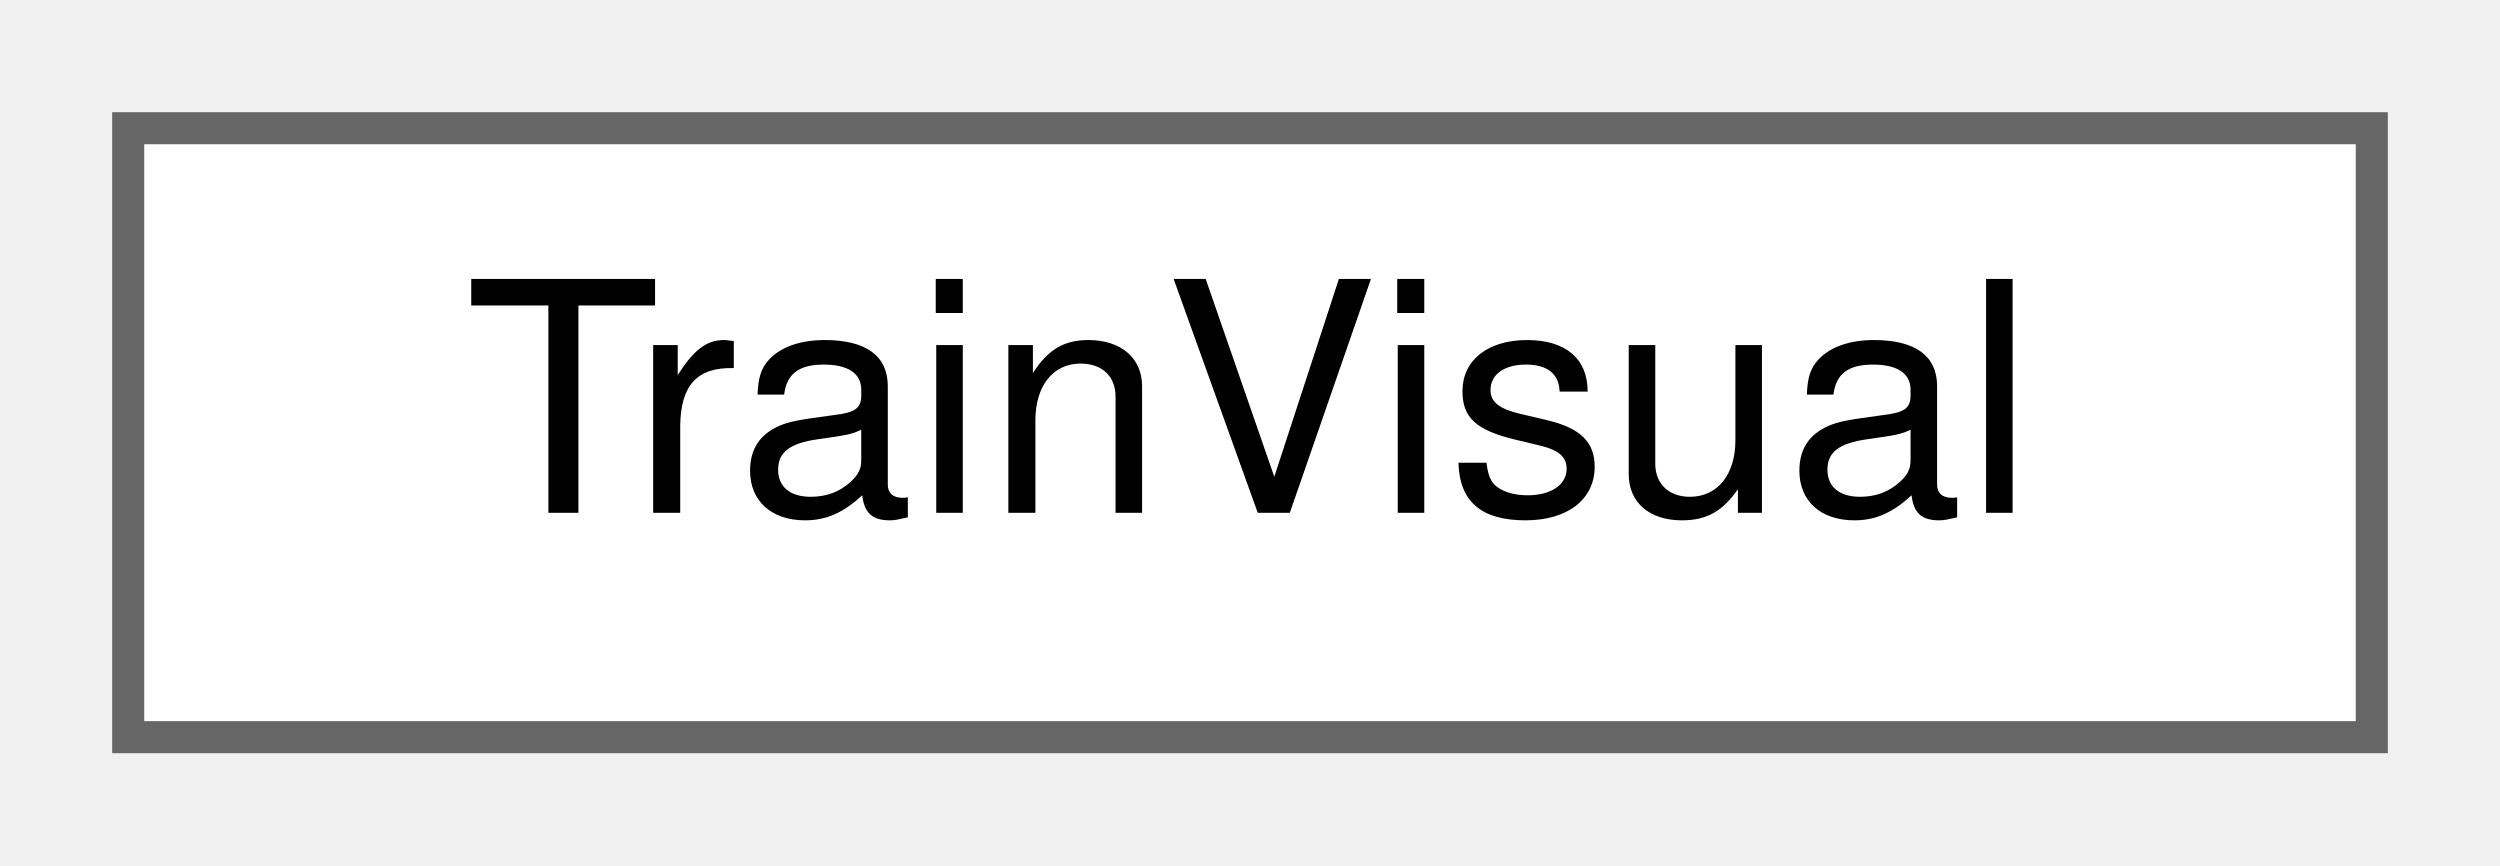
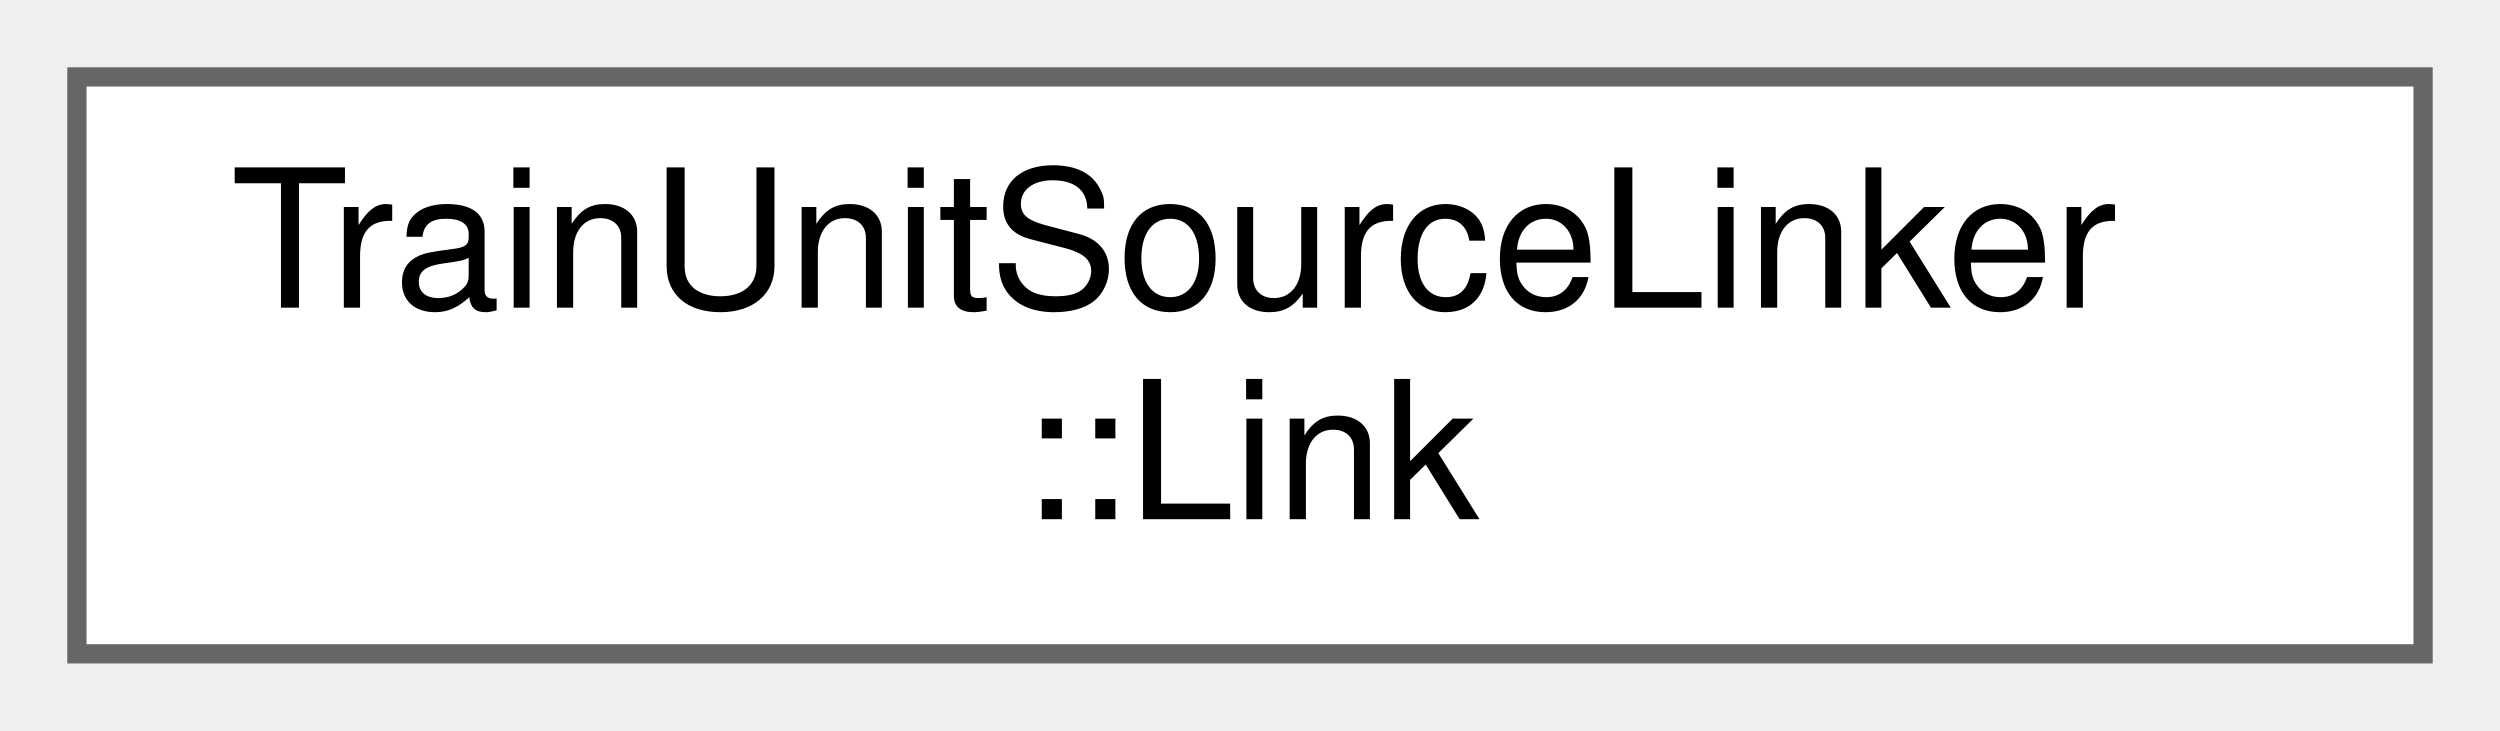
- <svg xmlns="http://www.w3.org/2000/svg" xmlns:xlink="http://www.w3.org/1999/xlink" width="78pt" height="27pt" viewBox="0.00 0.00 78.00 27.00">
-   <g id="graph0" class="graph" transform="scale(1 1) rotate(0) translate(4 23)">
+ <svg xmlns="http://www.w3.org/2000/svg" xmlns:xlink="http://www.w3.org/1999/xlink" width="130pt" height="38pt" viewBox="0.00 0.00 130.00 38.00">
+   <g id="graph0" class="graph" transform="scale(1 1) rotate(0) translate(4 34)">
    <g id="Node000000" class="node">
      <g id="a_Node000000">
-         <a xlink:href="struct_train_visual.html" target="_top" xlink:title="The look of a train.">
-           <polygon fill="white" stroke="#666666" points="70,-19 0,-19 0,0 70,0 70,-19" />
-           <text text-anchor="middle" x="35" y="-7" font-family="Helvetica,sans-Serif" font-size="10.00">TrainVisual</text>
+         <a xlink:href="struct_train_unit_source_linker_1_1_link.html" target="_top" xlink:title="The state of the links of one unit. data is the parameter file and traction the traction file.">
+           <polygon fill="white" stroke="#666666" points="122,-30 0,-30 0,0 122,0 122,-30" />
+           <text text-anchor="start" x="8" y="-18" font-family="Helvetica,sans-Serif" font-size="10.00">TrainUnitSourceLinker</text>
+           <text text-anchor="middle" x="61" y="-7" font-family="Helvetica,sans-Serif" font-size="10.00">::Link</text>
        </a>
      </g>
    </g>
  </g>
</svg>
